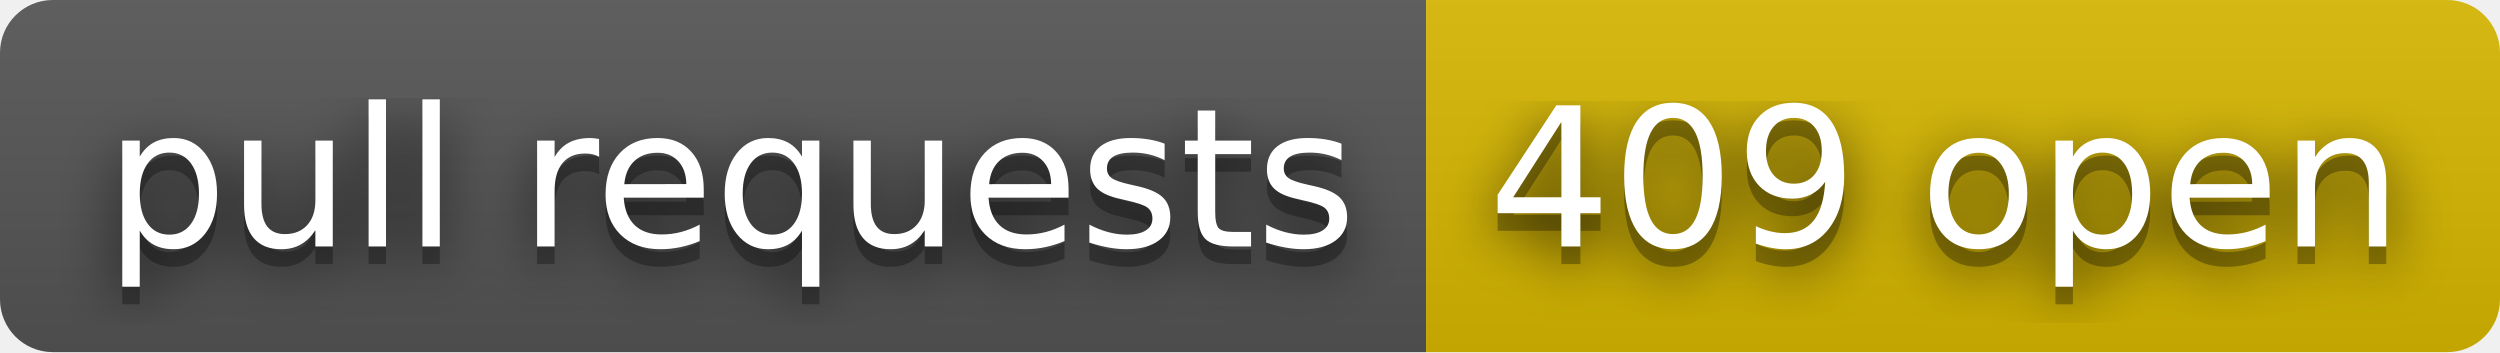
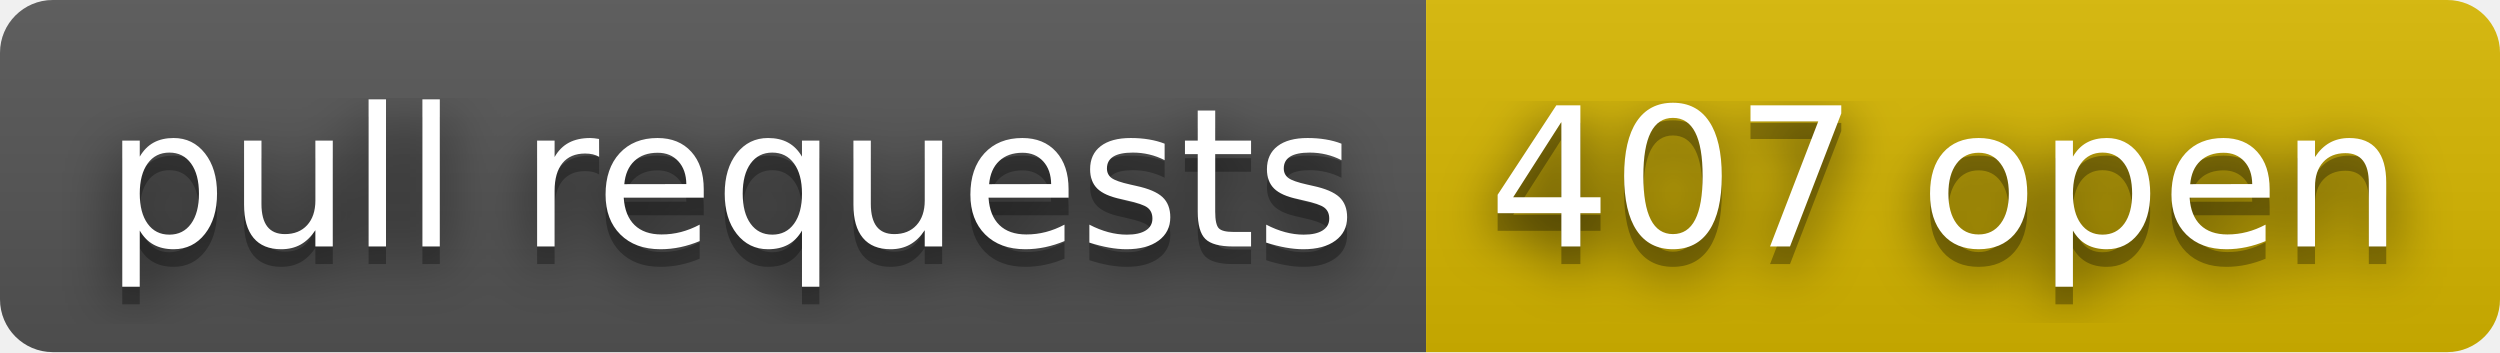
- <svg xmlns="http://www.w3.org/2000/svg" width="142" height="20" role="img" aria-label="pull requests: 409 open">
+ <svg xmlns="http://www.w3.org/2000/svg" width="142" height="20" role="img" aria-label="pull requests: 407 open">
  <filter id="blur">
    <feGaussianBlur stdDeviation="16" />
  </filter>
  <linearGradient id="s" x2="0" y2="100%">
    <stop offset="0" stop-color="#bbb" stop-opacity=".1" />
    <stop offset="1" stop-opacity=".1" />
  </linearGradient>
  <clipPath id="r">
    <rect width="142" height="20" rx="3" />
  </clipPath>
  <g clip-path="url(#r)">
    <rect width="81" height="20" fill="#555" />
    <rect x="81" width="61" height="20" fill="#d8b800" />
    <rect width="142" height="20" fill="url(#s)" />
  </g>
  <g fill="#fff" text-anchor="middle" font-family="Verdana,Geneva,DejaVu Sans,sans-serif" text-rendering="geometricPrecision" font-size="110">
    <g transform="scale(.1)">
      <g aria-hidden="true" fill="#010101">
        <text x="415" y="150" fill-opacity=".8" filter="url(#blur)" textLength="710">pull requests</text>
        <text x="415" y="150" fill-opacity=".3" textLength="710">pull requests</text>
      </g>
      <text x="415" y="140" textLength="710">pull requests</text>
    </g>
    <g transform="scale(.1)">
      <g aria-hidden="true" fill="#010101">
-         <text x="1105" y="150" fill-opacity=".8" filter="url(#blur)" textLength="510">409 open</text>
-         <text x="1105" y="150" fill-opacity=".3" textLength="510">409 open</text>
+         <text x="1105" y="150" fill-opacity=".8" filter="url(#blur)" textLength="510">407 open</text>
+         <text x="1105" y="150" fill-opacity=".3" textLength="510">407 open</text>
      </g>
-       <text x="1105" y="140" textLength="510">409 open</text>
+       <text x="1105" y="140" textLength="510">407 open</text>
    </g>
  </g>
</svg>
